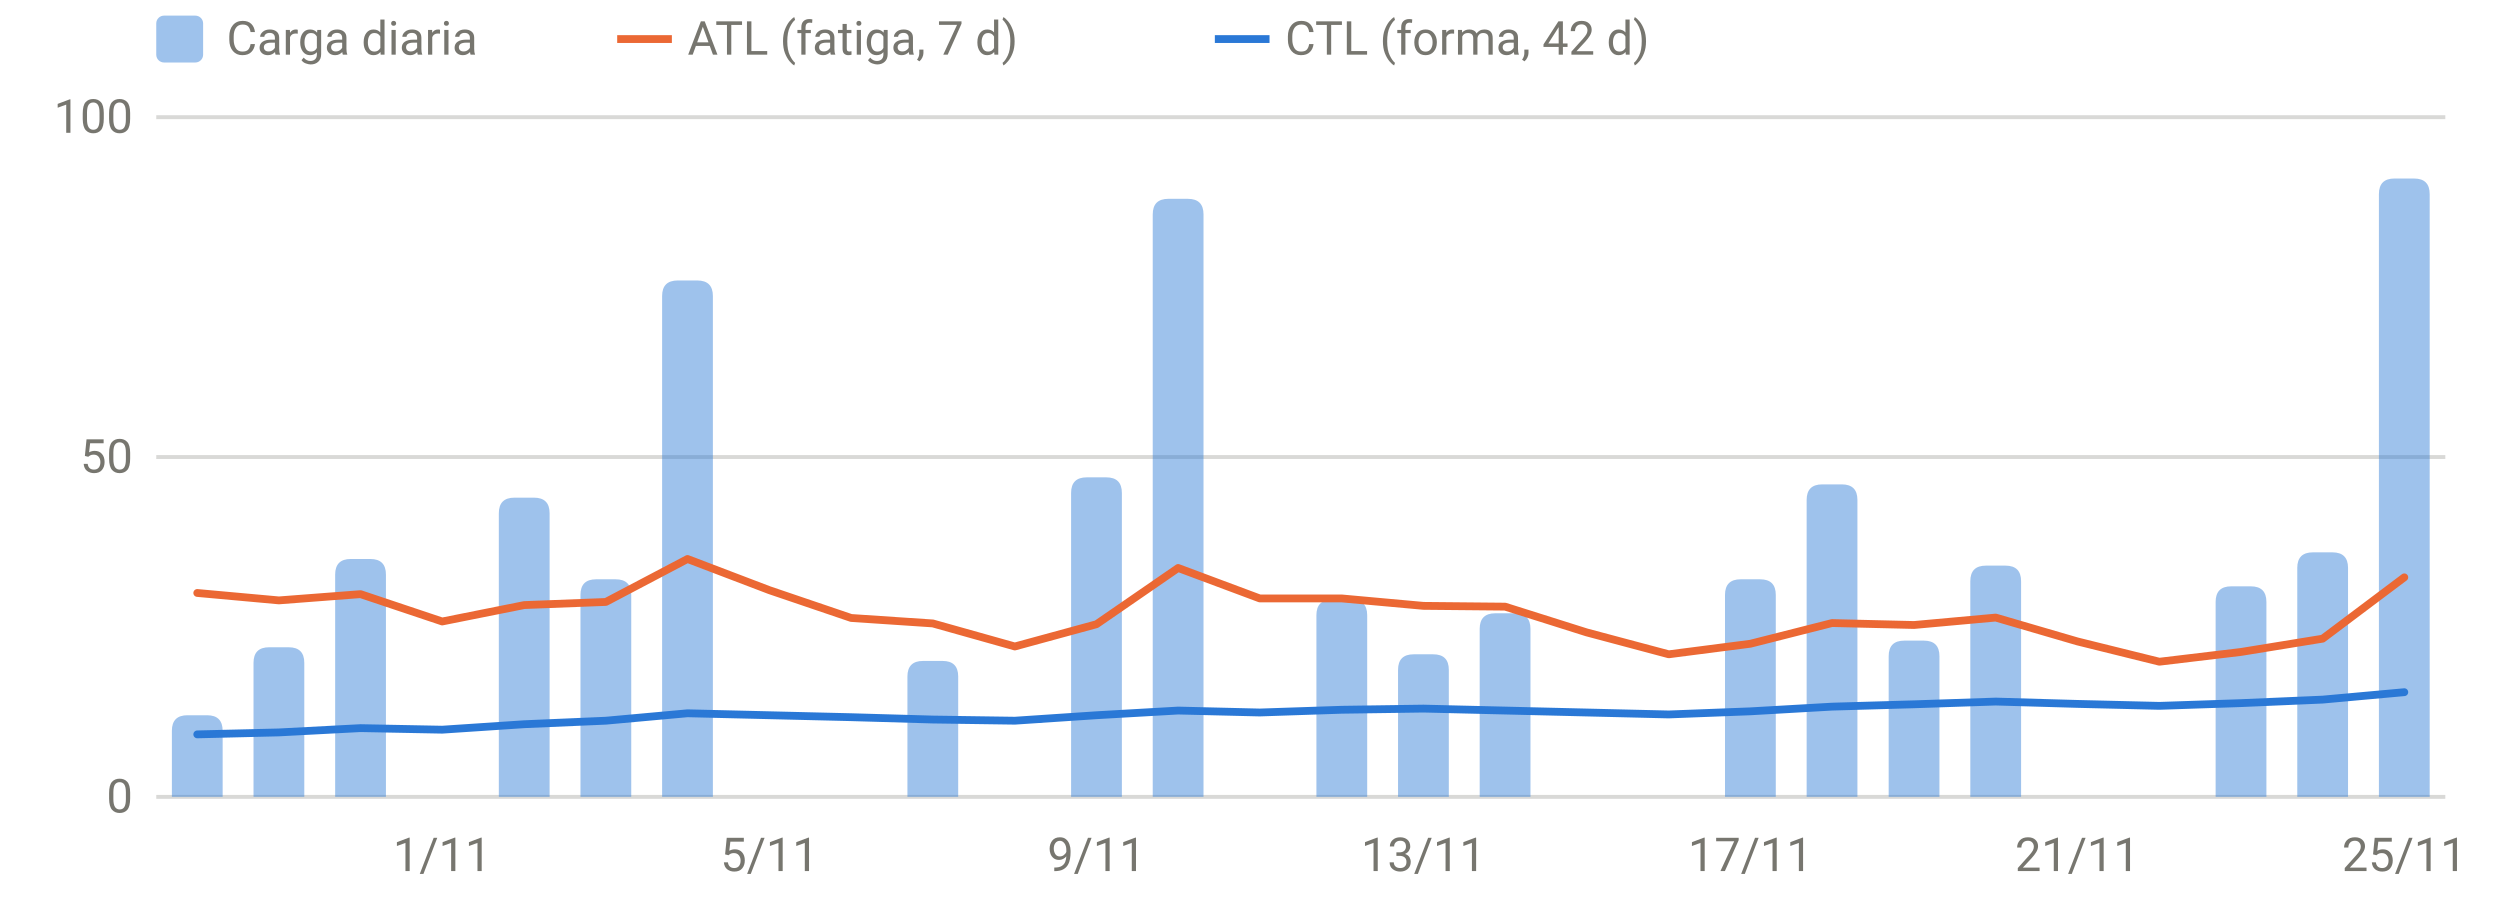
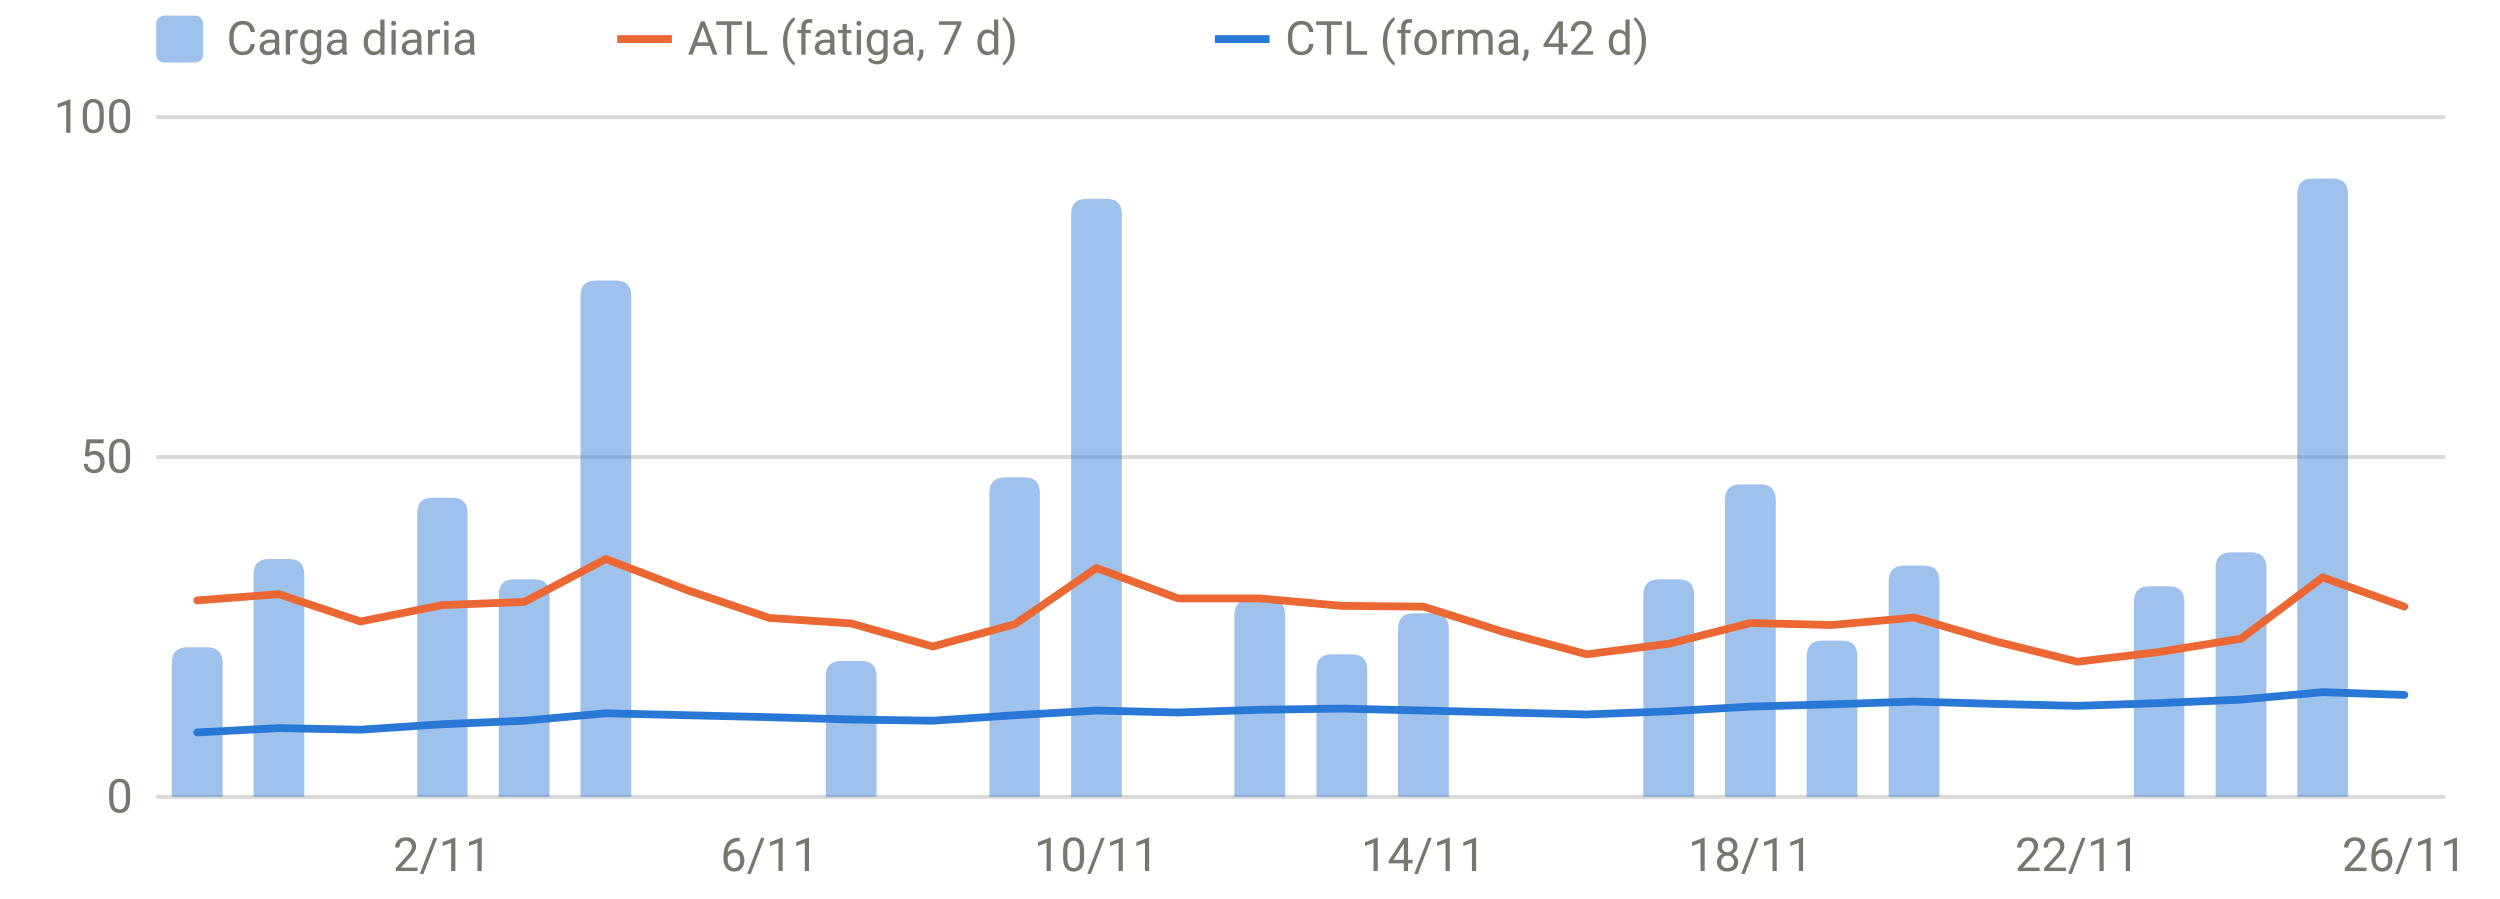
<svg xmlns="http://www.w3.org/2000/svg" viewBox="0 0 640 230" width="640" height="230" role="img" aria-label="Carga diaria, ATL y CTL" font-family="system-ui,-apple-system,Segoe UI,Roboto,sans-serif" font-size="12" fill="#77766f">
  <line x1="40" x2="626" y1="204.0" y2="204.0" stroke="rgba(119,118,111,0.28)" stroke-width="1" />
  <text x="34" y="208.0" text-anchor="end">0</text>
  <line x1="40" x2="626" y1="117.0" y2="117.0" stroke="rgba(119,118,111,0.28)" stroke-width="1" />
  <text x="34" y="121.0" text-anchor="end">50</text>
  <line x1="40" x2="626" y1="30.0" y2="30.0" stroke="rgba(119,118,111,0.28)" stroke-width="1" />
  <text x="34" y="34.0" text-anchor="end">100</text>
-   <text x="113.2" y="223" text-anchor="middle">1/11</text>
-   <text x="197.0" y="223" text-anchor="middle">5/11</text>
-   <text x="280.7" y="223" text-anchor="middle">9/11</text>
-   <text x="364.4" y="223" text-anchor="middle">13/11</text>
-   <text x="448.1" y="223" text-anchor="middle">17/11</text>
-   <text x="531.8" y="223" text-anchor="middle">21/11</text>
-   <text x="615.5" y="223" text-anchor="middle">25/11</text>
-   <path d="M44.0,204.0V187.1Q44.0,183.1 48.0,183.1H53.0Q57.0,183.1 57.0,187.1V204.0Z" fill="rgba(42,120,214,0.45)" />
-   <path d="M64.9,204.0V169.7Q64.9,165.7 68.9,165.7H73.9Q77.9,165.7 77.9,169.7V204.0Z" fill="rgba(42,120,214,0.45)" />
-   <path d="M85.8,204.0V147.1Q85.8,143.1 89.8,143.1H94.8Q98.8,143.1 98.8,147.1V204.0Z" fill="rgba(42,120,214,0.45)" />
-   <path d="M127.7,204.0V131.4Q127.7,127.4 131.7,127.4H136.7Q140.7,127.4 140.7,131.4V204.0Z" fill="rgba(42,120,214,0.45)" />
-   <path d="M148.6,204.0V152.3Q148.6,148.3 152.6,148.3H157.6Q161.6,148.3 161.6,152.3V204.0Z" fill="rgba(42,120,214,0.45)" />
-   <path d="M169.5,204.0V75.8Q169.5,71.8 173.5,71.8H178.5Q182.5,71.8 182.5,75.8V204.0Z" fill="rgba(42,120,214,0.45)" />
-   <path d="M232.3,204.0V173.2Q232.3,169.2 236.3,169.2H241.3Q245.3,169.2 245.3,173.2V204.0Z" fill="rgba(42,120,214,0.45)" />
-   <path d="M274.2,204.0V126.2Q274.2,122.2 278.2,122.2H283.2Q287.2,122.2 287.2,126.2V204.0Z" fill="rgba(42,120,214,0.45)" />
-   <path d="M295.1,204.0V54.9Q295.1,50.9 299.1,50.9H304.1Q308.1,50.9 308.1,54.9V204.0Z" fill="rgba(42,120,214,0.45)" />
-   <path d="M337.0,204.0V157.5Q337.0,153.5 341.0,153.5H346.0Q350.0,153.5 350.0,157.5V204.0Z" fill="rgba(42,120,214,0.45)" />
-   <path d="M357.9,204.0V171.5Q357.9,167.5 361.9,167.5H366.9Q370.9,167.5 370.9,171.5V204.0Z" fill="rgba(42,120,214,0.45)" />
-   <path d="M378.8,204.0V161.0Q378.8,157.0 382.8,157.0H387.8Q391.8,157.0 391.8,161.0V204.0Z" fill="rgba(42,120,214,0.45)" />
-   <path d="M441.6,204.0V152.3Q441.6,148.3 445.6,148.3H450.6Q454.6,148.3 454.6,152.3V204.0Z" fill="rgba(42,120,214,0.45)" />
-   <path d="M462.5,204.0V128.0Q462.5,124.0 466.5,124.0H471.5Q475.5,124.0 475.5,128.0V204.0Z" fill="rgba(42,120,214,0.45)" />
-   <path d="M483.5,204.0V168.0Q483.5,164.0 487.5,164.0H492.5Q496.5,164.0 496.5,168.0V204.0Z" fill="rgba(42,120,214,0.45)" />
-   <path d="M504.4,204.0V148.8Q504.4,144.8 508.4,144.8H513.4Q517.4,144.8 517.4,148.8V204.0Z" fill="rgba(42,120,214,0.45)" />
-   <path d="M567.2,204.0V154.1Q567.2,150.1 571.2,150.1H576.2Q580.2,150.1 580.2,154.1V204.0Z" fill="rgba(42,120,214,0.45)" />
-   <path d="M588.1,204.0V145.4Q588.1,141.4 592.1,141.4H597.1Q601.1,141.4 601.1,145.4V204.0Z" fill="rgba(42,120,214,0.45)" />
-   <path d="M609.0,204.0V49.7Q609.0,45.7 613.0,45.7H618.0Q622.0,45.7 622.0,49.7V204.0Z" fill="rgba(42,120,214,0.45)" />
-   <path d="M50.5,151.8 L71.4,153.7 L92.3,152.1 L113.2,159.1 L134.2,154.9 L155.1,154.1 L176.0,143.1 L197.0,151.1 L217.9,158.2 L238.8,159.6 L259.8,165.5 L280.7,159.8 L301.6,145.4 L322.5,153.2 L343.5,153.2 L364.4,155.1 L385.3,155.3 L406.2,161.9 L427.2,167.5 L448.1,164.8 L469.0,159.5 L490.0,160.0 L510.9,158.1 L531.8,164.2 L552.8,169.4 L573.7,166.9 L594.6,163.5 L615.5,147.8" fill="none" stroke="#eb6834" stroke-width="2" stroke-linejoin="round" stroke-linecap="round" />
-   <path d="M50.5,188.0 L71.4,187.5 L92.3,186.4 L113.2,186.8 L134.2,185.4 L155.1,184.5 L176.0,182.6 L197.0,183.1 L217.9,183.6 L238.8,184.2 L259.8,184.5 L280.7,183.1 L301.6,181.9 L322.5,182.4 L343.5,181.7 L364.4,181.4 L385.3,181.9 L406.2,182.4 L427.2,182.9 L448.1,182.1 L469.0,180.9 L490.0,180.3 L510.9,179.6 L531.8,180.2 L552.8,180.7 L573.7,180.0 L594.6,179.1 L615.5,177.2" fill="none" stroke="#2a78d6" stroke-width="2" stroke-linejoin="round" stroke-linecap="round" />
+   <text x="113.2" y="223" text-anchor="middle">2/11</text>
+   <text x="197.0" y="223" text-anchor="middle">6/11</text>
+   <text x="280.7" y="223" text-anchor="middle">10/11</text>
+   <text x="364.4" y="223" text-anchor="middle">14/11</text>
+   <text x="448.1" y="223" text-anchor="middle">18/11</text>
+   <text x="531.8" y="223" text-anchor="middle">22/11</text>
+   <text x="615.5" y="223" text-anchor="middle">26/11</text>
+   <path d="M44.0,204.0V169.7Q44.0,165.7 48.0,165.7H53.0Q57.0,165.7 57.0,169.7V204.0Z" fill="rgba(42,120,214,0.45)" />
+   <path d="M64.9,204.0V147.1Q64.9,143.1 68.9,143.1H73.9Q77.9,143.1 77.9,147.1V204.0Z" fill="rgba(42,120,214,0.45)" />
+   <path d="M106.8,204.0V131.4Q106.8,127.4 110.8,127.4H115.7Q119.7,127.4 119.7,131.4V204.0Z" fill="rgba(42,120,214,0.45)" />
+   <path d="M127.7,204.0V152.3Q127.7,148.3 131.7,148.3H136.7Q140.7,148.3 140.7,152.3V204.0Z" fill="rgba(42,120,214,0.45)" />
+   <path d="M148.6,204.0V75.8Q148.6,71.8 152.6,71.8H157.6Q161.6,71.8 161.6,75.8V204.0Z" fill="rgba(42,120,214,0.45)" />
+   <path d="M211.4,204.0V173.2Q211.4,169.2 215.4,169.2H220.4Q224.4,169.2 224.4,173.2V204.0Z" fill="rgba(42,120,214,0.45)" />
+   <path d="M253.3,204.0V126.2Q253.3,122.2 257.3,122.2H262.2Q266.2,122.2 266.2,126.2V204.0Z" fill="rgba(42,120,214,0.45)" />
+   <path d="M274.2,204.0V54.9Q274.2,50.9 278.2,50.9H283.2Q287.2,50.9 287.2,54.9V204.0Z" fill="rgba(42,120,214,0.45)" />
+   <path d="M316.0,204.0V157.5Q316.0,153.5 320.0,153.5H325.0Q329.0,153.5 329.0,157.5V204.0Z" fill="rgba(42,120,214,0.45)" />
+   <path d="M337.0,204.0V171.5Q337.0,167.5 341.0,167.5H346.0Q350.0,167.5 350.0,171.5V204.0Z" fill="rgba(42,120,214,0.45)" />
+   <path d="M357.9,204.0V161.0Q357.9,157.0 361.9,157.0H366.9Q370.9,157.0 370.9,161.0V204.0Z" fill="rgba(42,120,214,0.45)" />
+   <path d="M420.7,204.0V152.3Q420.7,148.3 424.7,148.3H429.7Q433.7,148.3 433.7,152.3V204.0Z" fill="rgba(42,120,214,0.45)" />
+   <path d="M441.6,204.0V128.0Q441.6,124.0 445.6,124.0H450.6Q454.6,124.0 454.6,128.0V204.0Z" fill="rgba(42,120,214,0.45)" />
+   <path d="M462.5,204.0V168.0Q462.5,164.0 466.5,164.0H471.5Q475.5,164.0 475.5,168.0V204.0Z" fill="rgba(42,120,214,0.45)" />
+   <path d="M483.5,204.0V148.8Q483.5,144.8 487.5,144.8H492.5Q496.5,144.8 496.5,148.8V204.0Z" fill="rgba(42,120,214,0.45)" />
+   <path d="M546.3,204.0V154.1Q546.3,150.1 550.3,150.1H555.2Q559.2,150.1 559.2,154.1V204.0Z" fill="rgba(42,120,214,0.45)" />
+   <path d="M567.2,204.0V145.4Q567.2,141.4 571.2,141.4H576.2Q580.2,141.4 580.2,145.4V204.0Z" fill="rgba(42,120,214,0.45)" />
+   <path d="M588.1,204.0V49.7Q588.1,45.7 592.1,45.7H597.1Q601.1,45.7 601.1,49.7V204.0Z" fill="rgba(42,120,214,0.45)" />
+   <path d="M50.5,153.7 L71.4,152.1 L92.3,159.1 L113.2,154.9 L134.2,154.1 L155.1,143.1 L176.0,151.1 L197.0,158.2 L217.9,159.6 L238.8,165.5 L259.8,159.8 L280.7,145.4 L301.6,153.2 L322.5,153.2 L343.5,155.1 L364.4,155.3 L385.3,161.9 L406.2,167.5 L427.2,164.8 L448.1,159.5 L469.0,160.0 L490.0,158.1 L510.9,164.2 L531.8,169.4 L552.8,166.9 L573.7,163.5 L594.6,147.8 L615.5,155.3" fill="none" stroke="#eb6834" stroke-width="2" stroke-linejoin="round" stroke-linecap="round" />
+   <path d="M50.5,187.5 L71.4,186.4 L92.3,186.8 L113.2,185.4 L134.2,184.5 L155.1,182.6 L176.0,183.1 L197.0,183.6 L217.9,184.2 L238.8,184.5 L259.8,183.1 L280.7,181.9 L301.6,182.4 L322.5,181.7 L343.5,181.4 L364.4,181.9 L385.3,182.4 L406.2,182.9 L427.2,182.1 L448.1,180.9 L469.0,180.3 L490.0,179.6 L510.9,180.2 L531.8,180.7 L552.8,180.0 L573.7,179.1 L594.6,177.2 L615.5,177.9" fill="none" stroke="#2a78d6" stroke-width="2" stroke-linejoin="round" stroke-linecap="round" />
  <rect x="40" y="4" width="12" height="12" rx="2" fill="rgba(42,120,214,0.45)" />
  <text x="58" y="14">Carga diaria</text>
  <line x1="158" x2="172" y1="10" y2="10" stroke="#eb6834" stroke-width="2" />
  <text x="176" y="14">ATL (fatiga, 7 d)</text>
  <line x1="311" x2="325" y1="10" y2="10" stroke="#2a78d6" stroke-width="2" />
  <text x="329" y="14">CTL (forma, 42 d)</text>
</svg>
